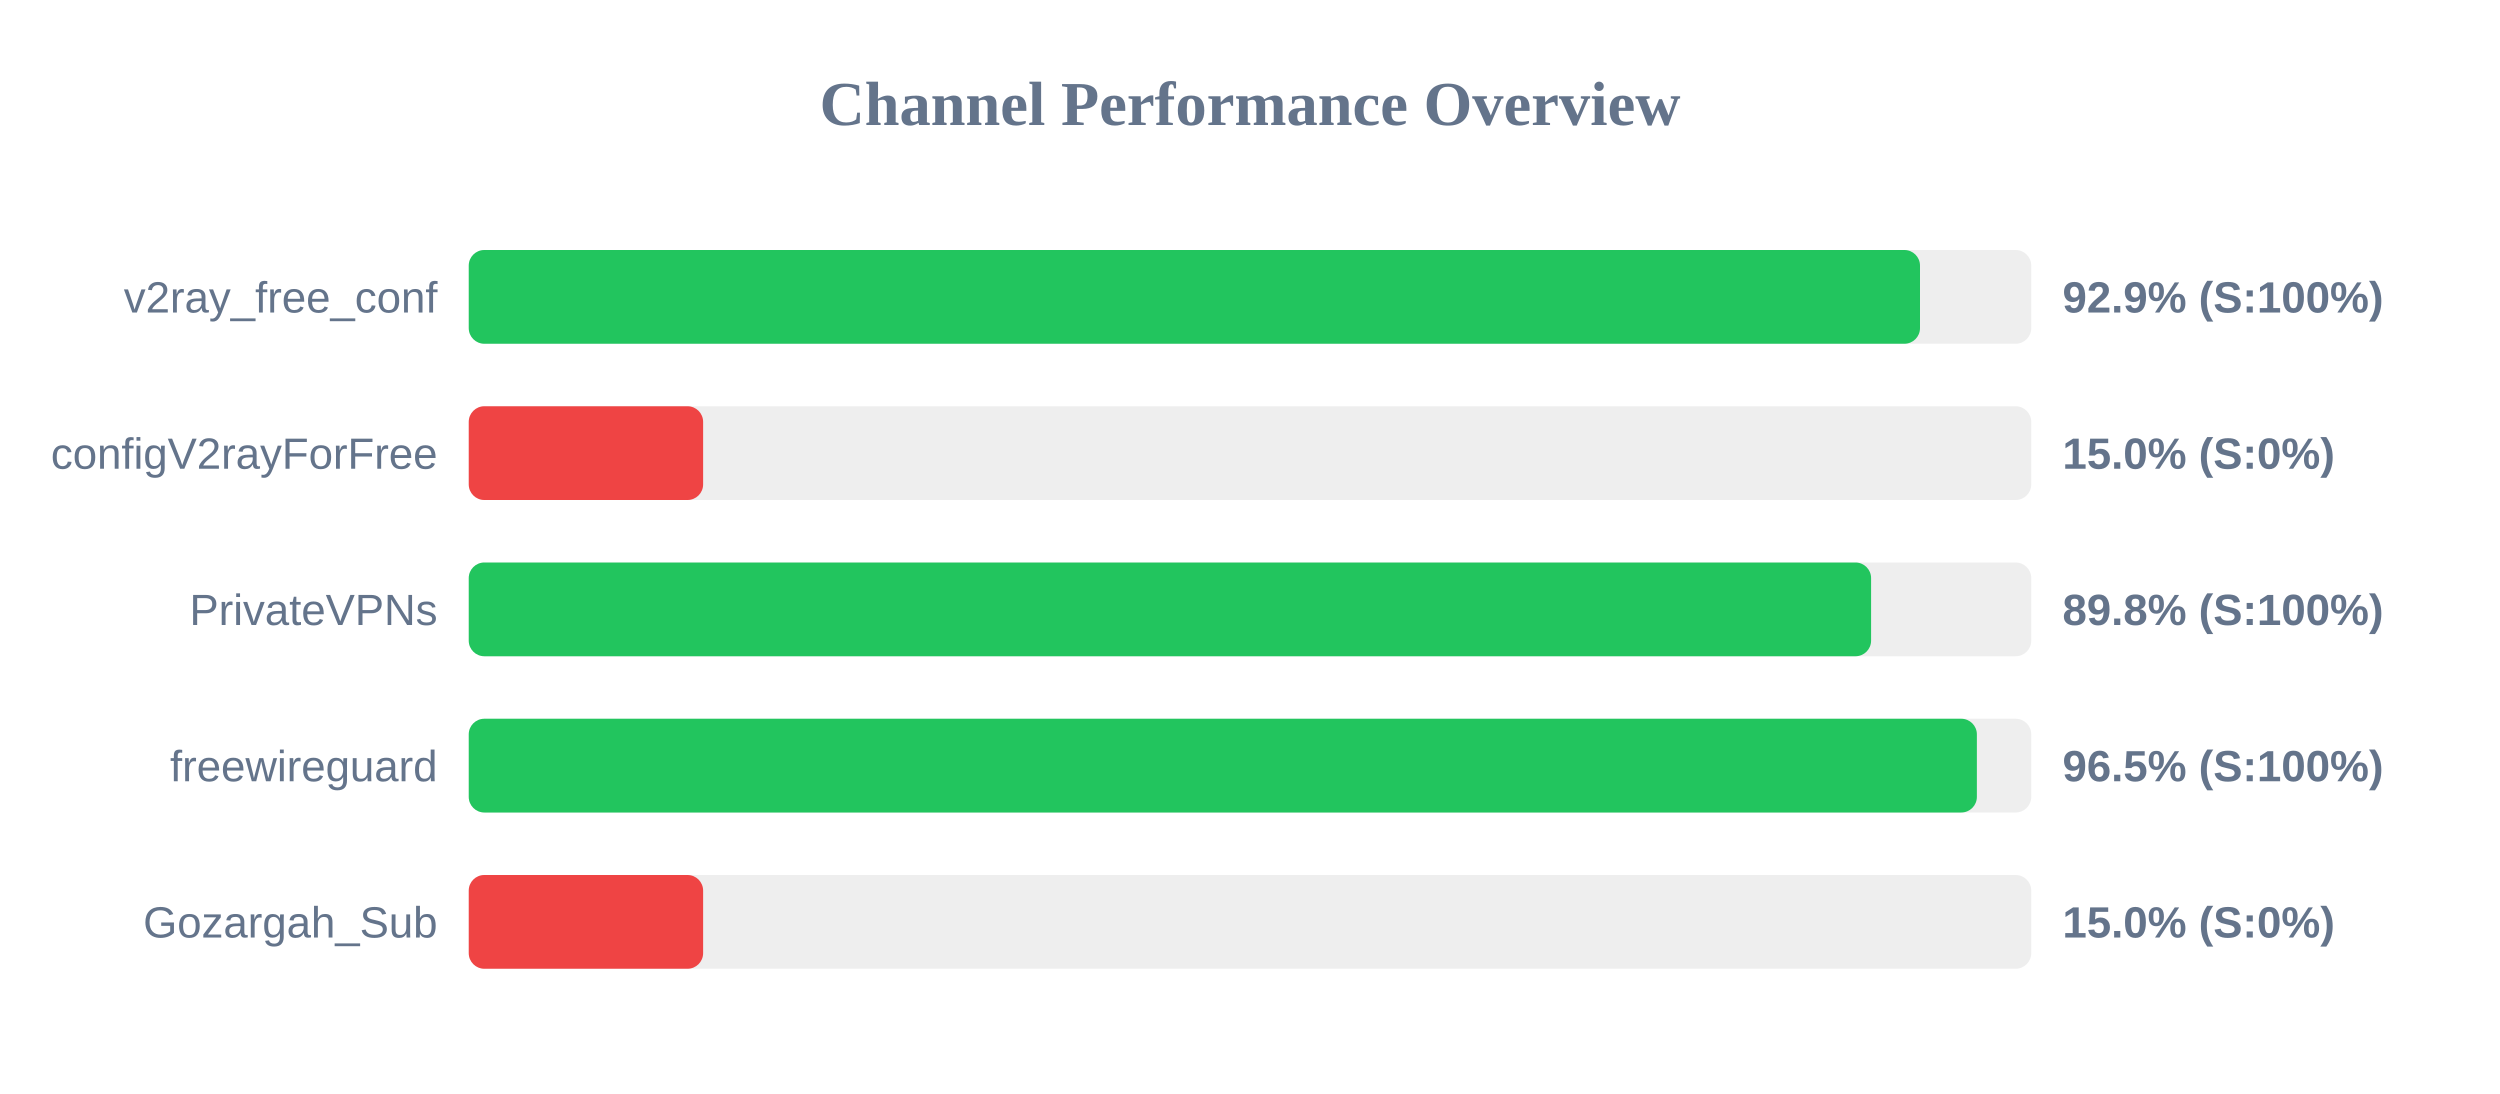
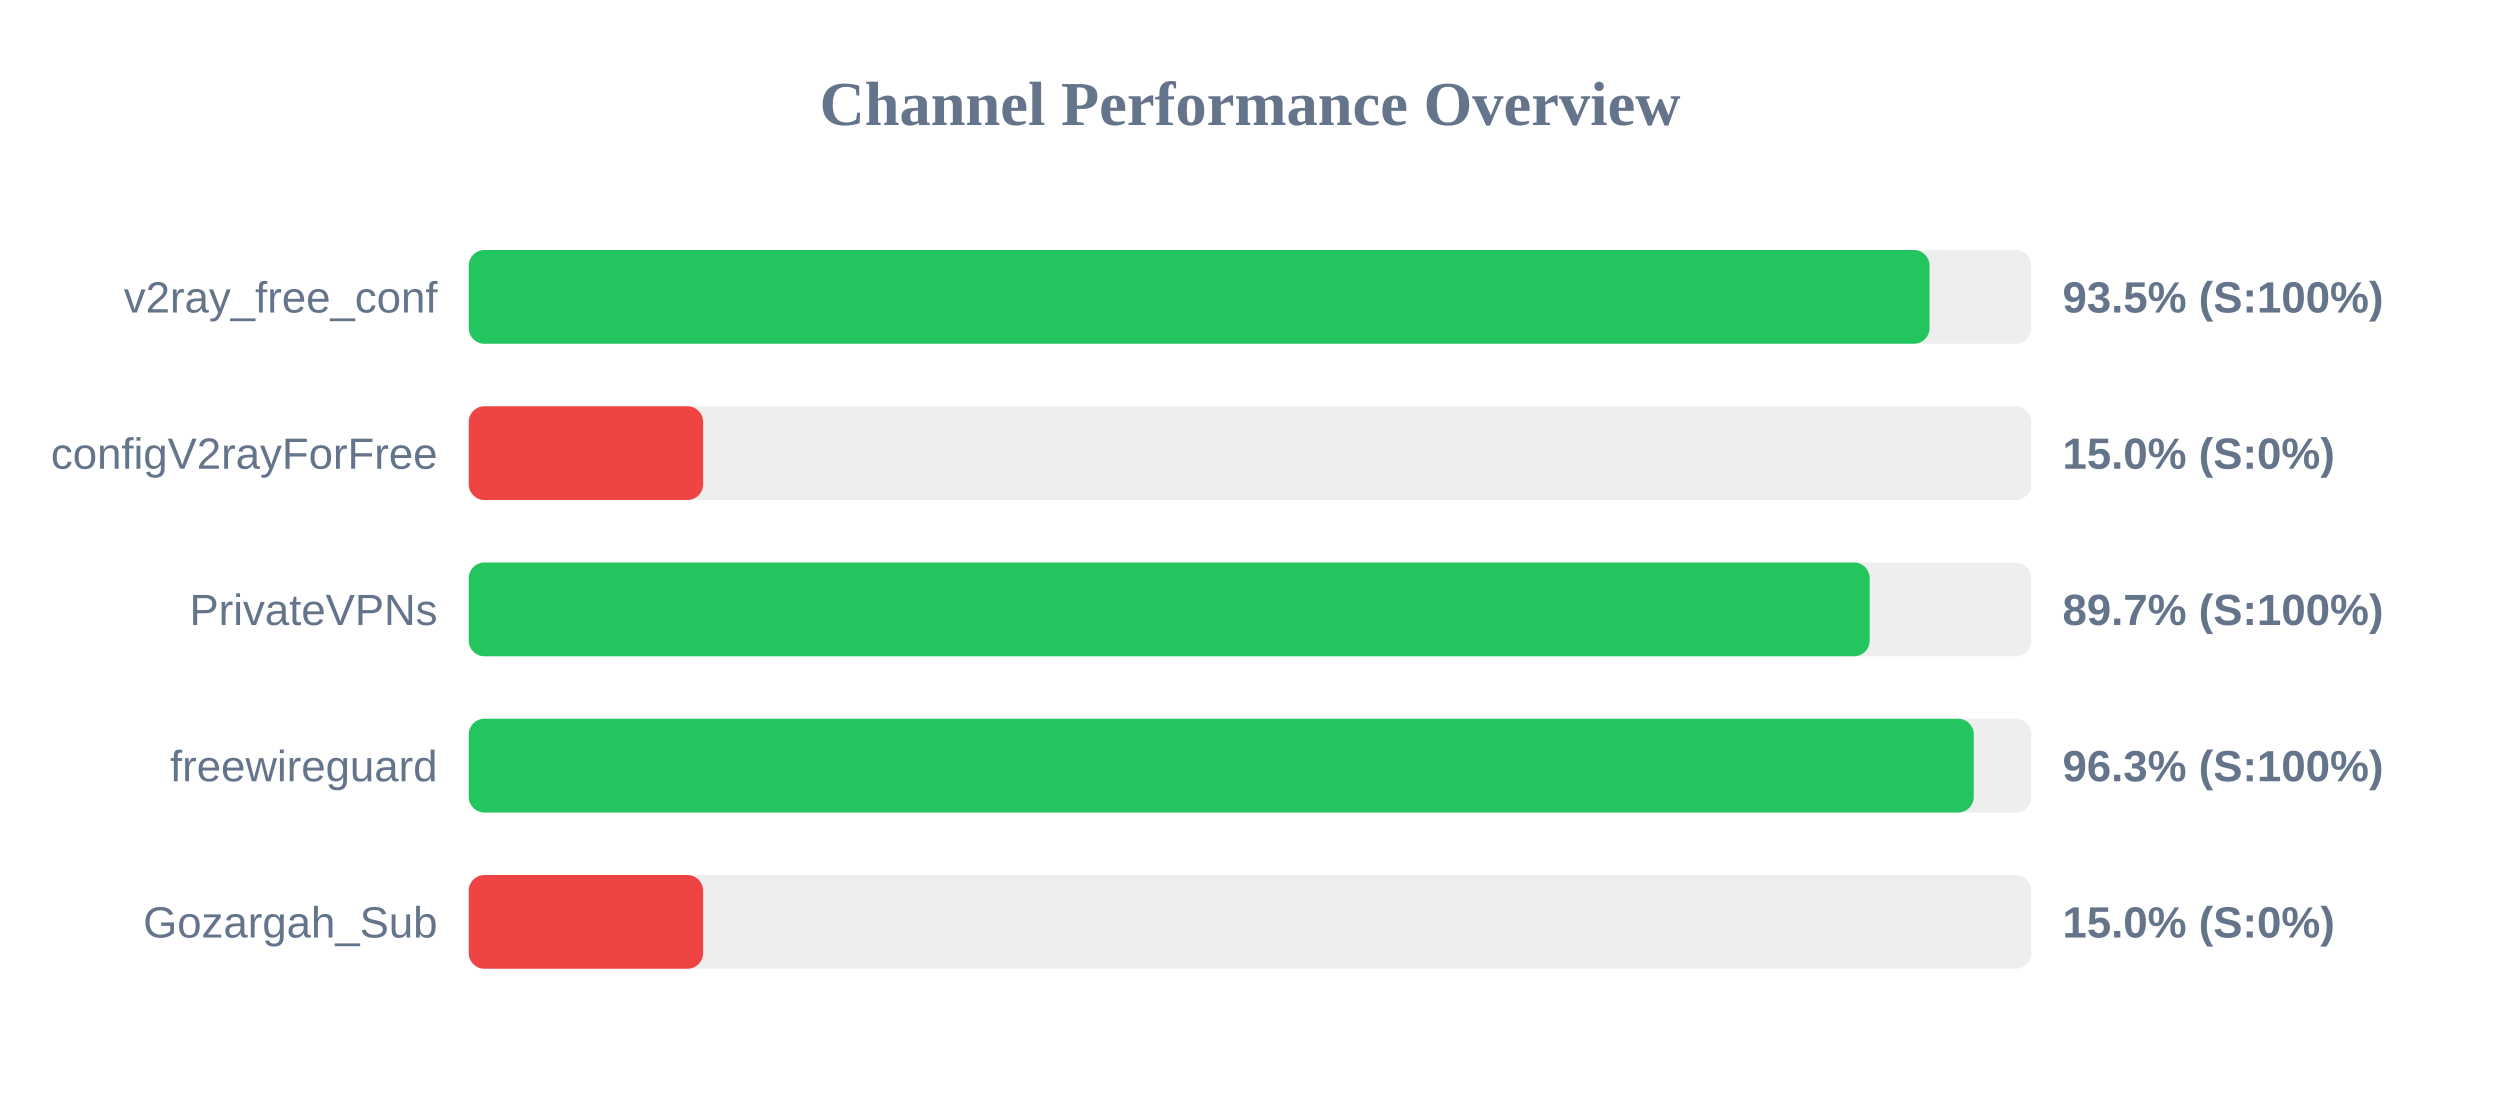
<svg xmlns="http://www.w3.org/2000/svg" width="800" height="350" version="1.1">
  <style>
        .row { font: 14px Arial; fill: #64748b; }
        .score { font: bold 14px Arial; fill: #64748b; }
    </style>
  <text x="400" y="40" text-anchor="middle" font-size="20px" font-weight="bold" fill="#64748b">Channel Performance Overview</text>
  <rect x="150" y="80" width="500" height="30" fill="#eee" rx="5" />
-   <rect x="150" y="80" width="464.4" height="30" fill="#22c55e" rx="5" />
+   <rect x="150" y="80" width="467.45" height="30" fill="#22c55e" rx="5" />
  <text x="140" y="100" text-anchor="end" class="row">v2ray_free_conf</text>
-   <text x="660" y="100" text-anchor="start" class="score">92.9% (S:100%)</text>
+   <text x="660" y="100" text-anchor="start" class="score">93.5% (S:100%)</text>
  <rect x="150" y="130" width="500" height="30" fill="#eee" rx="5" />
  <rect x="150" y="130" width="75.0" height="30" fill="#ef4444" rx="5" />
  <text x="140" y="150" text-anchor="end" class="row">configV2rayForFree</text>
  <text x="660" y="150" text-anchor="start" class="score">15.0% (S:0%)</text>
  <rect x="150" y="180" width="500" height="30" fill="#eee" rx="5" />
-   <rect x="150" y="180" width="448.75" height="30" fill="#22c55e" rx="5" />
+   <rect x="150" y="180" width="448.3" height="30" fill="#22c55e" rx="5" />
  <text x="140" y="200" text-anchor="end" class="row">PrivateVPNs</text>
-   <text x="660" y="200" text-anchor="start" class="score">89.8% (S:100%)</text>
+   <text x="660" y="200" text-anchor="start" class="score">89.7% (S:100%)</text>
  <rect x="150" y="230" width="500" height="30" fill="#eee" rx="5" />
-   <rect x="150" y="230" width="482.6" height="30" fill="#22c55e" rx="5" />
+   <rect x="150" y="230" width="481.6" height="30" fill="#22c55e" rx="5" />
  <text x="140" y="250" text-anchor="end" class="row">freewireguard</text>
-   <text x="660" y="250" text-anchor="start" class="score">96.5% (S:100%)</text>
+   <text x="660" y="250" text-anchor="start" class="score">96.3% (S:100%)</text>
  <rect x="150" y="280" width="500" height="30" fill="#eee" rx="5" />
  <rect x="150" y="280" width="75.0" height="30" fill="#ef4444" rx="5" />
  <text x="140" y="300" text-anchor="end" class="row">Gozargah_Sub</text>
  <text x="660" y="300" text-anchor="start" class="score">15.0% (S:0%)</text>
</svg>
